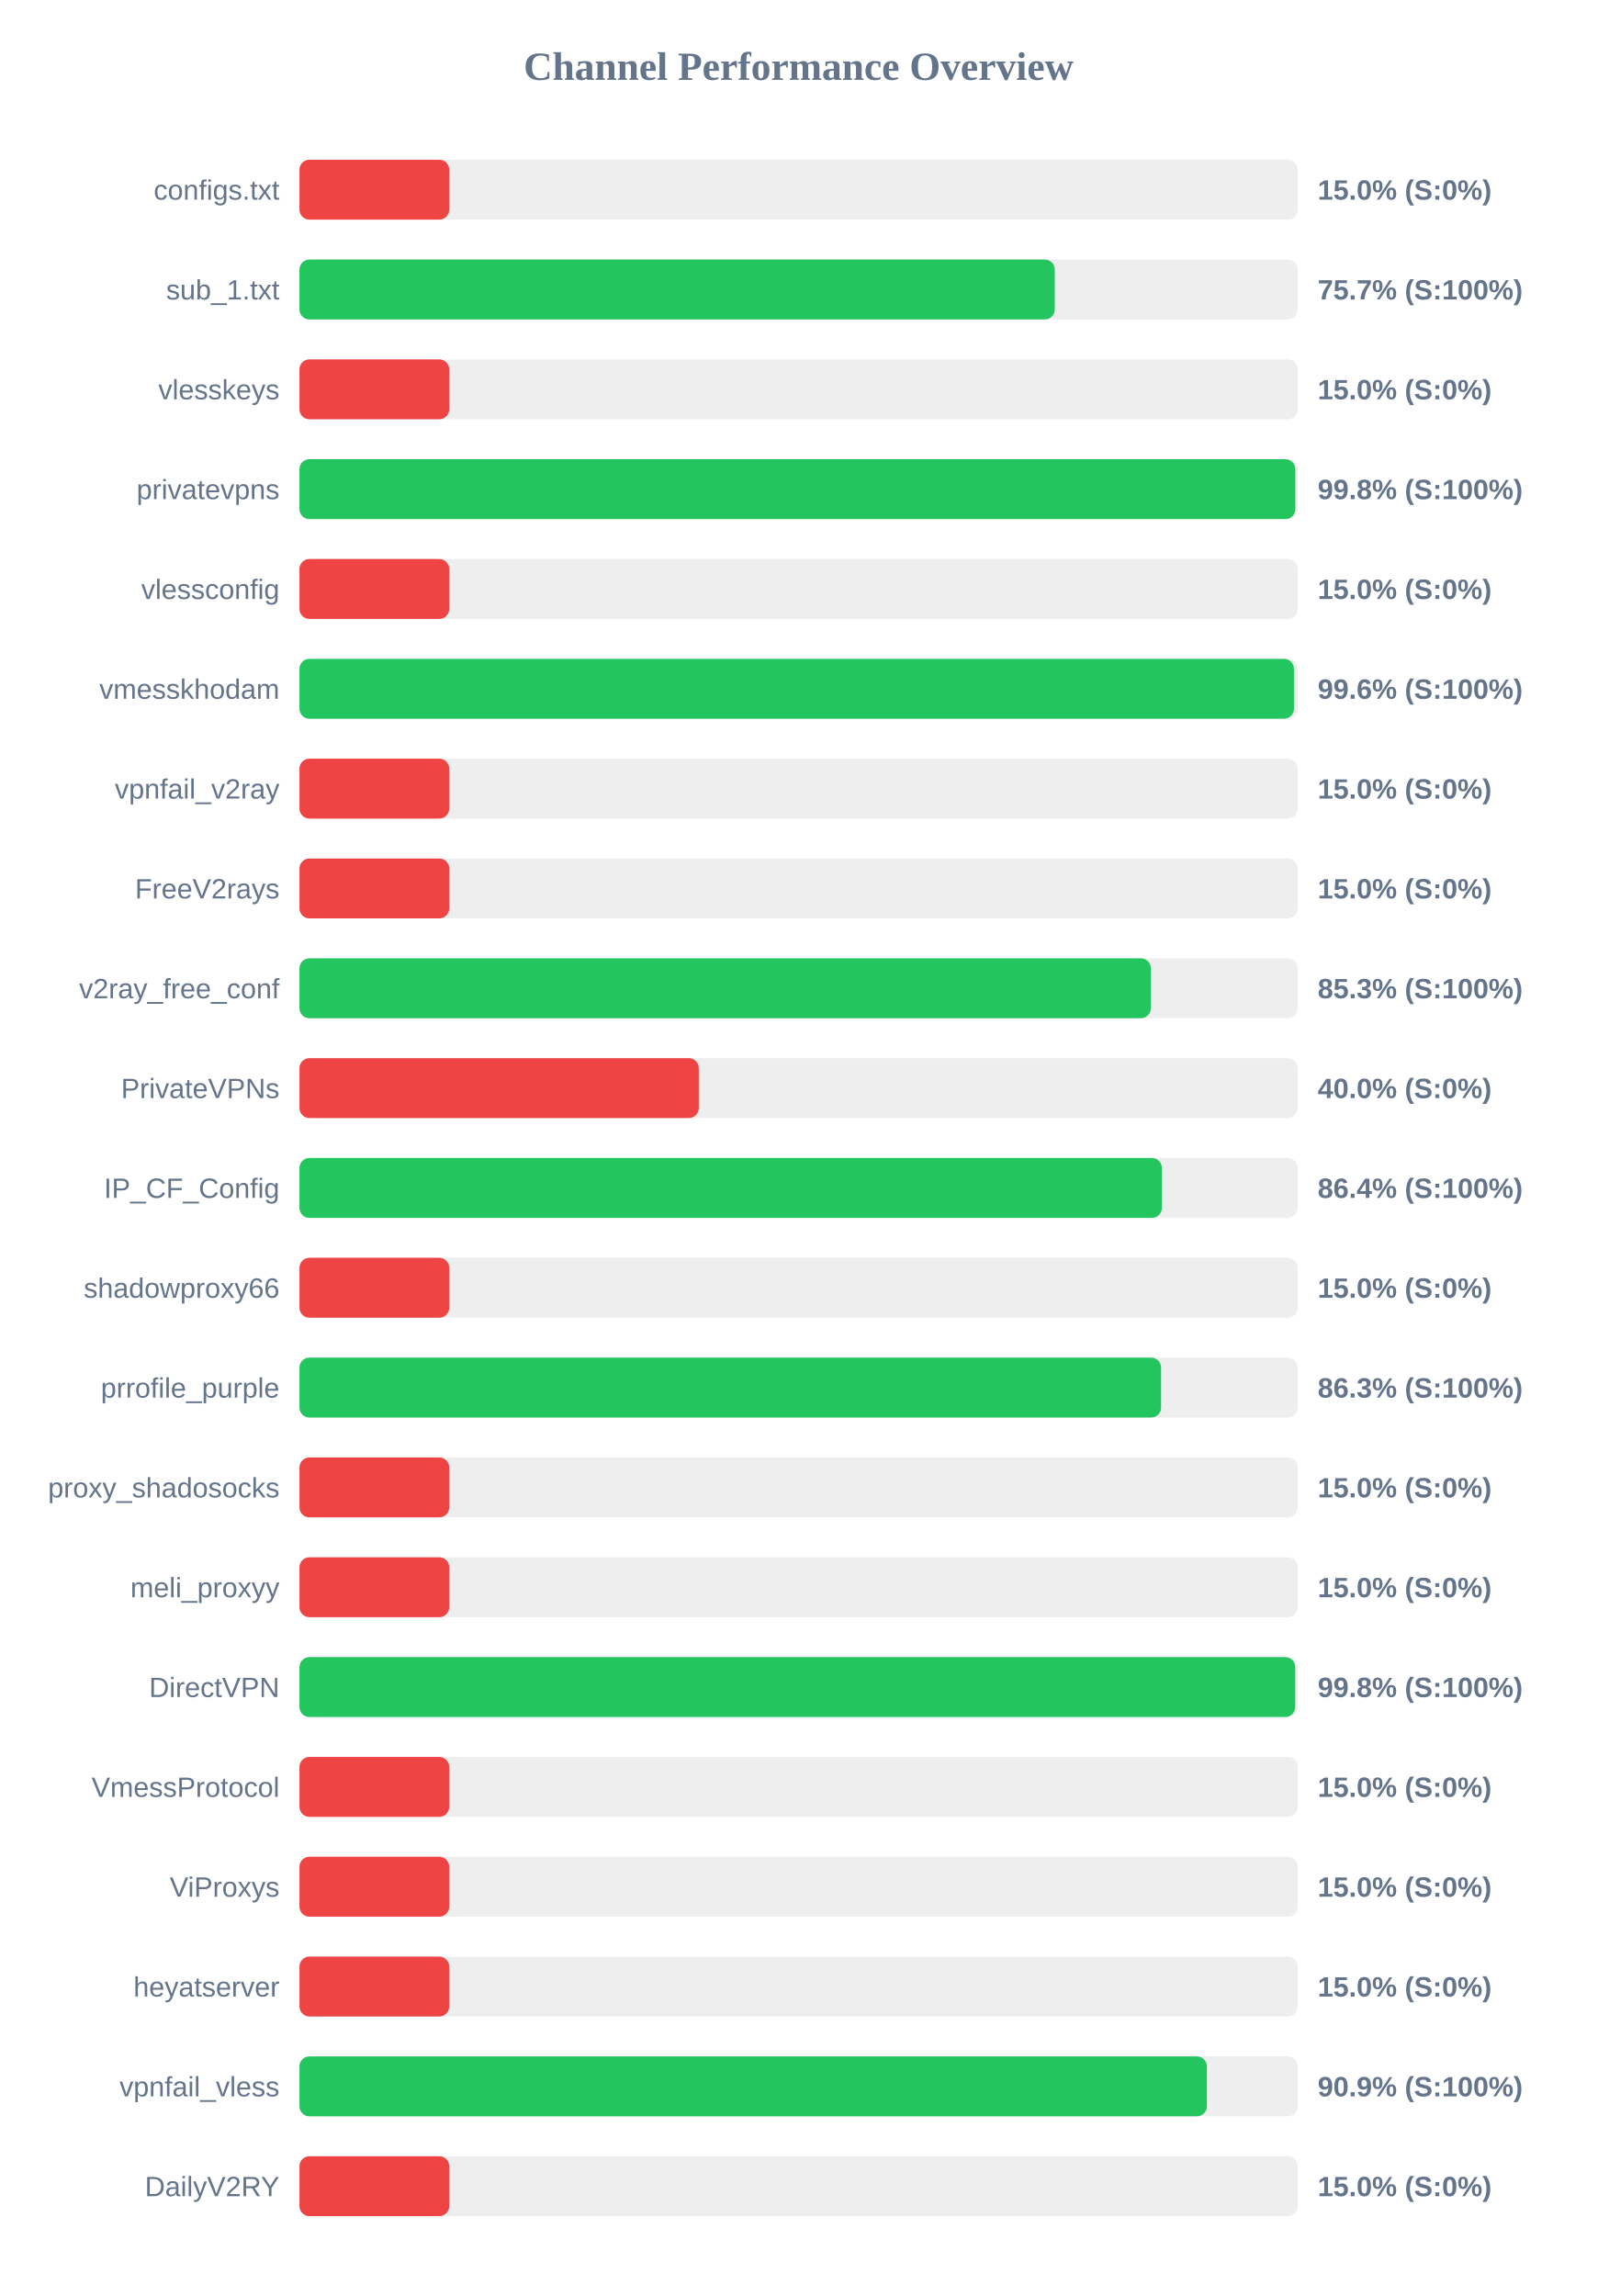
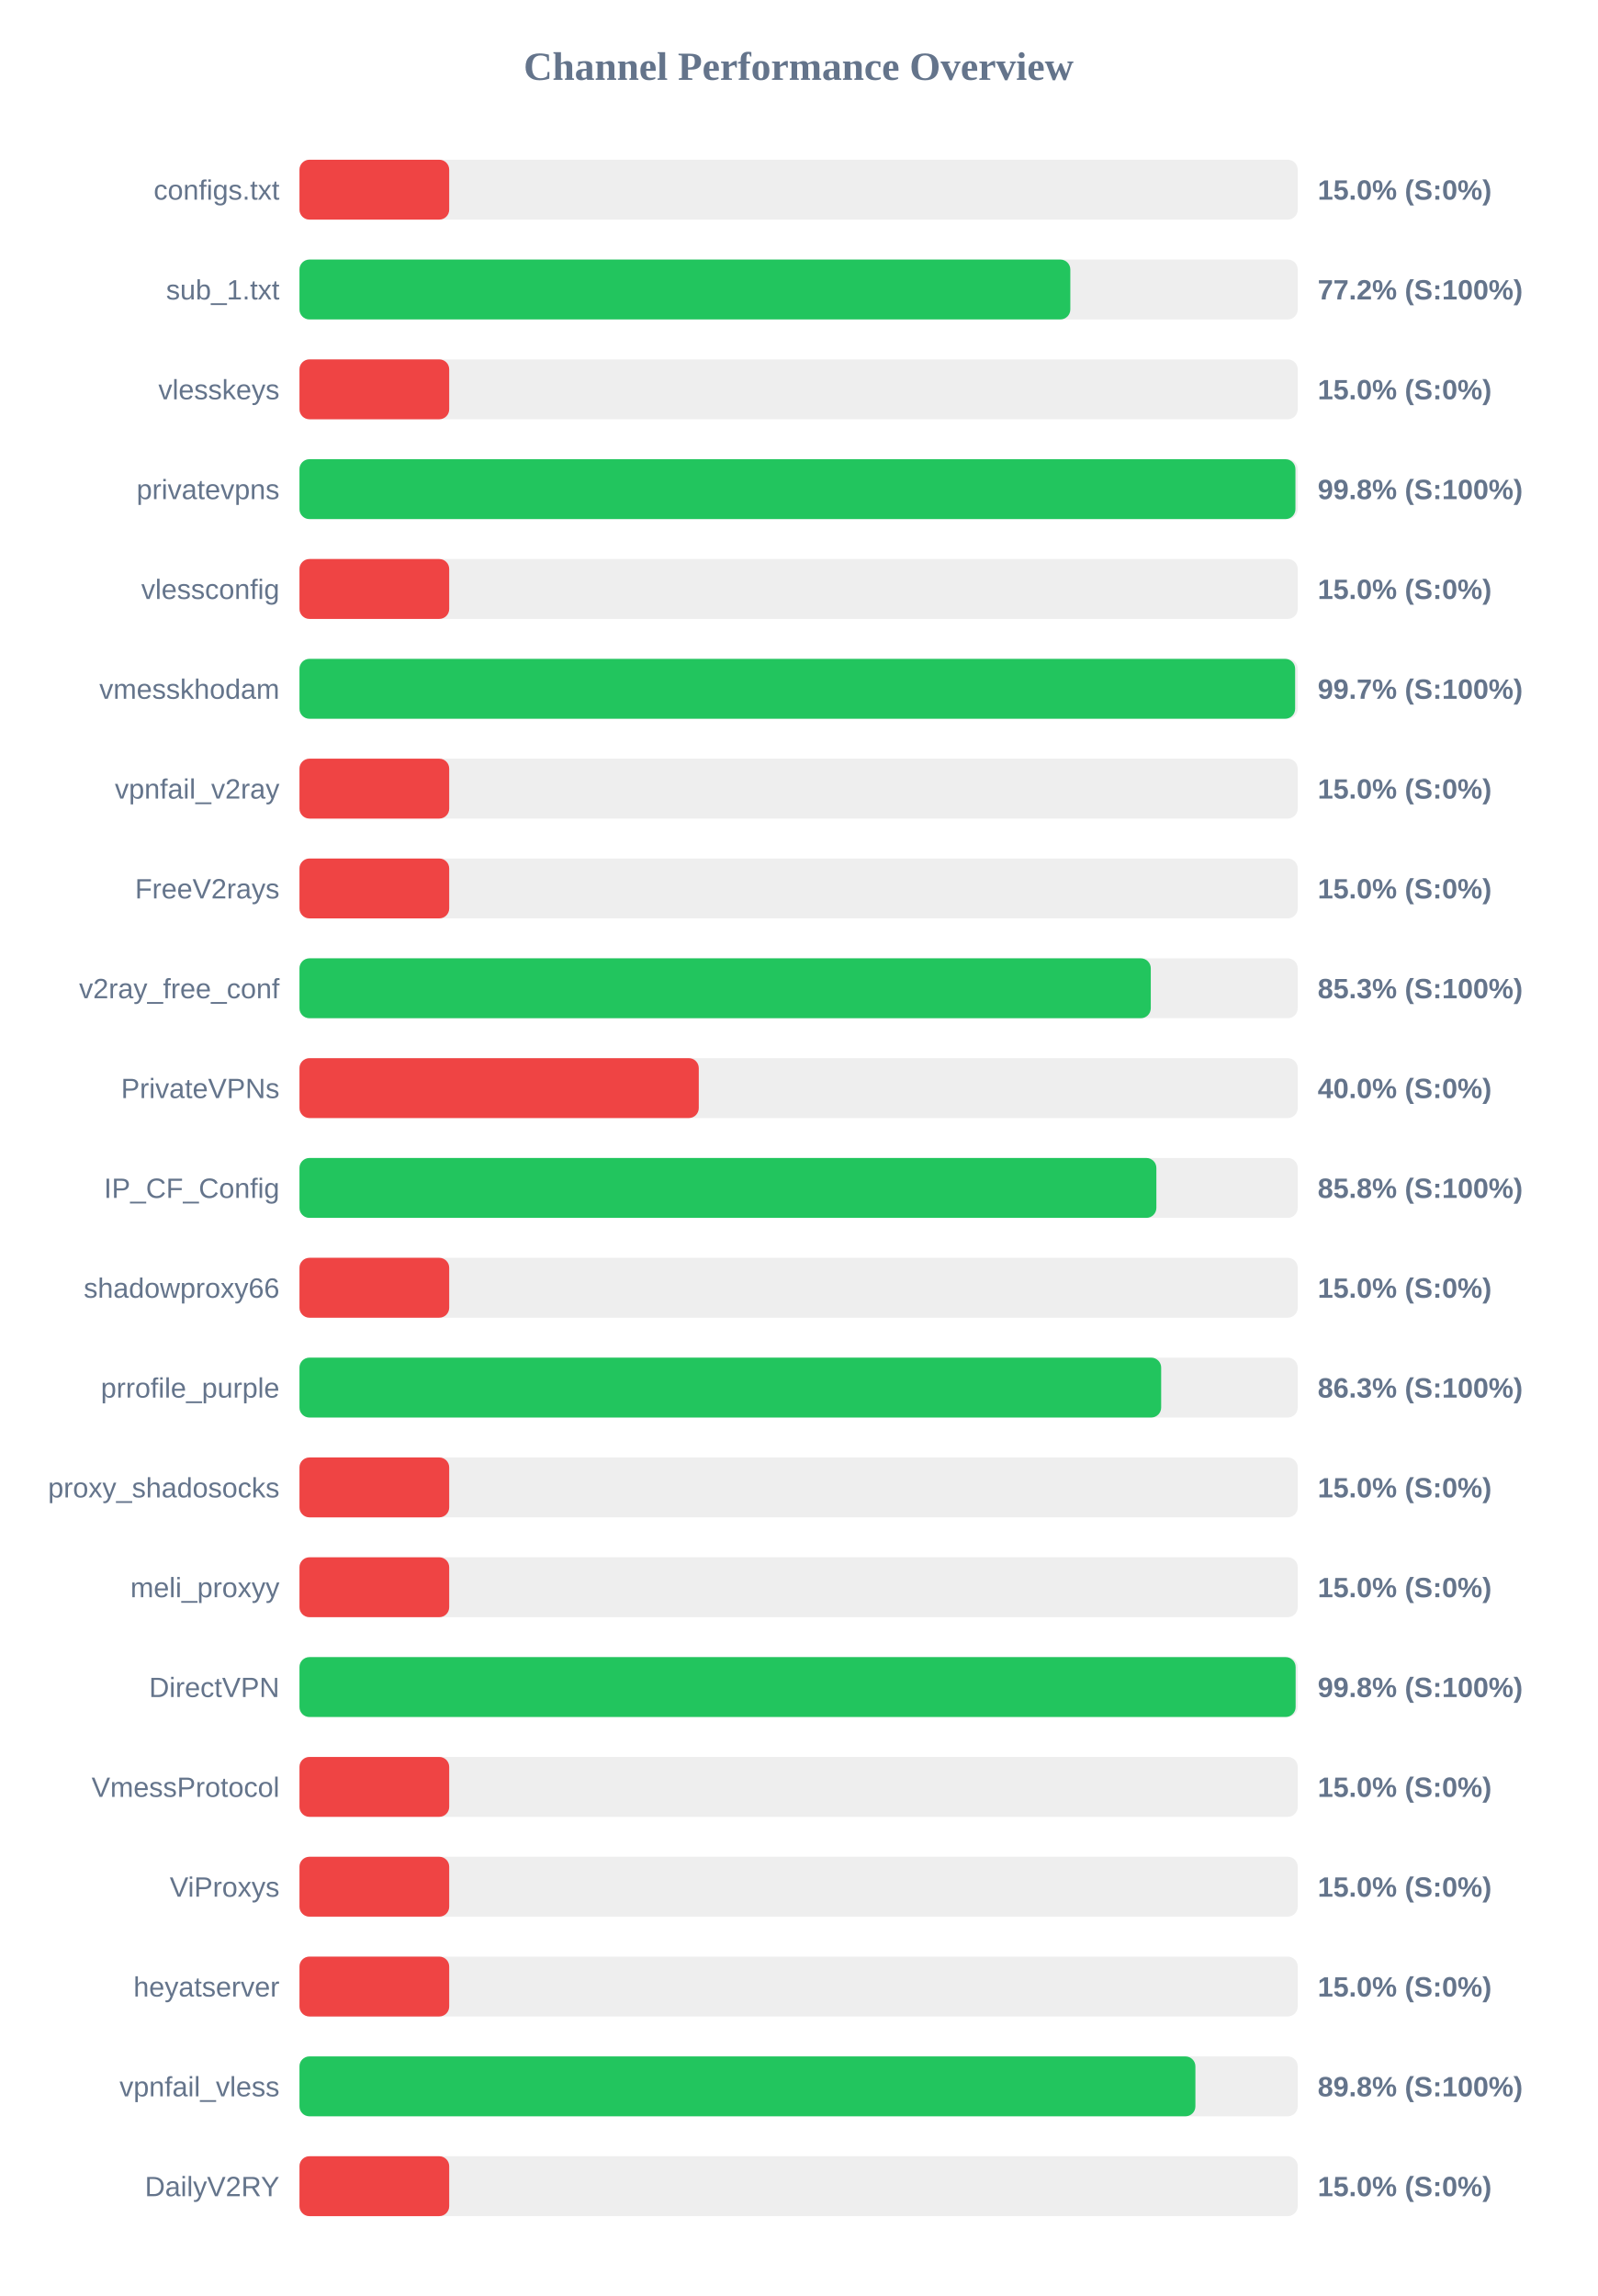
<svg xmlns="http://www.w3.org/2000/svg" width="800" height="1150" version="1.1">
  <style>
        .row { font: 14px Arial; fill: #64748b; }
        .score { font: bold 14px Arial; fill: #64748b; }
    </style>
  <text x="400" y="40" text-anchor="middle" font-size="20px" font-weight="bold" fill="#64748b">Channel Performance Overview</text>
  <rect x="150" y="80" width="500" height="30" fill="#eee" rx="5" />
  <rect x="150" y="80" width="75.0" height="30" fill="#ef4444" rx="5" />
  <text x="140" y="100" text-anchor="end" class="row">configs.txt</text>
  <text x="660" y="100" text-anchor="start" class="score">15.0% (S:0%)</text>
  <rect x="150" y="130" width="500" height="30" fill="#eee" rx="5" />
-   <rect x="150" y="130" width="378.3" height="30" fill="#22c55e" rx="5" />
+   <rect x="150" y="130" width="386.1" height="30" fill="#22c55e" rx="5" />
  <text x="140" y="150" text-anchor="end" class="row">sub_1.txt</text>
-   <text x="660" y="150" text-anchor="start" class="score">75.7% (S:100%)</text>
+   <text x="660" y="150" text-anchor="start" class="score">77.2% (S:100%)</text>
  <rect x="150" y="180" width="500" height="30" fill="#eee" rx="5" />
  <rect x="150" y="180" width="75.0" height="30" fill="#ef4444" rx="5" />
  <text x="140" y="200" text-anchor="end" class="row">vlesskeys</text>
  <text x="660" y="200" text-anchor="start" class="score">15.0% (S:0%)</text>
  <rect x="150" y="230" width="500" height="30" fill="#eee" rx="5" />
-   <rect x="150" y="230" width="498.8" height="30" fill="#22c55e" rx="5" />
+   <rect x="150" y="230" width="498.85" height="30" fill="#22c55e" rx="5" />
  <text x="140" y="250" text-anchor="end" class="row">privatevpns</text>
  <text x="660" y="250" text-anchor="start" class="score">99.8% (S:100%)</text>
  <rect x="150" y="280" width="500" height="30" fill="#eee" rx="5" />
  <rect x="150" y="280" width="75.0" height="30" fill="#ef4444" rx="5" />
  <text x="140" y="300" text-anchor="end" class="row">vlessconfig</text>
  <text x="660" y="300" text-anchor="start" class="score">15.0% (S:0%)</text>
  <rect x="150" y="330" width="500" height="30" fill="#eee" rx="5" />
-   <rect x="150" y="330" width="498.1" height="30" fill="#22c55e" rx="5" />
+   <rect x="150" y="330" width="498.7" height="30" fill="#22c55e" rx="5" />
  <text x="140" y="350" text-anchor="end" class="row">vmesskhodam</text>
-   <text x="660" y="350" text-anchor="start" class="score">99.6% (S:100%)</text>
+   <text x="660" y="350" text-anchor="start" class="score">99.7% (S:100%)</text>
  <rect x="150" y="380" width="500" height="30" fill="#eee" rx="5" />
  <rect x="150" y="380" width="75.0" height="30" fill="#ef4444" rx="5" />
  <text x="140" y="400" text-anchor="end" class="row">vpnfail_v2ray</text>
  <text x="660" y="400" text-anchor="start" class="score">15.0% (S:0%)</text>
  <rect x="150" y="430" width="500" height="30" fill="#eee" rx="5" />
  <rect x="150" y="430" width="75.0" height="30" fill="#ef4444" rx="5" />
  <text x="140" y="450" text-anchor="end" class="row">FreeV2rays</text>
  <text x="660" y="450" text-anchor="start" class="score">15.0% (S:0%)</text>
  <rect x="150" y="480" width="500" height="30" fill="#eee" rx="5" />
  <rect x="150" y="480" width="426.4" height="30" fill="#22c55e" rx="5" />
  <text x="140" y="500" text-anchor="end" class="row">v2ray_free_conf</text>
  <text x="660" y="500" text-anchor="start" class="score">85.3% (S:100%)</text>
  <rect x="150" y="530" width="500" height="30" fill="#eee" rx="5" />
  <rect x="150" y="530" width="200.0" height="30" fill="#ef4444" rx="5" />
  <text x="140" y="550" text-anchor="end" class="row">PrivateVPNs</text>
  <text x="660" y="550" text-anchor="start" class="score">40.0% (S:0%)</text>
  <rect x="150" y="580" width="500" height="30" fill="#eee" rx="5" />
-   <rect x="150" y="580" width="431.95" height="30" fill="#22c55e" rx="5" />
+   <rect x="150" y="580" width="429.2" height="30" fill="#22c55e" rx="5" />
  <text x="140" y="600" text-anchor="end" class="row">IP_CF_Config</text>
-   <text x="660" y="600" text-anchor="start" class="score">86.4% (S:100%)</text>
+   <text x="660" y="600" text-anchor="start" class="score">85.8% (S:100%)</text>
  <rect x="150" y="630" width="500" height="30" fill="#eee" rx="5" />
  <rect x="150" y="630" width="75.0" height="30" fill="#ef4444" rx="5" />
  <text x="140" y="650" text-anchor="end" class="row">shadowproxy66</text>
  <text x="660" y="650" text-anchor="start" class="score">15.0% (S:0%)</text>
  <rect x="150" y="680" width="500" height="30" fill="#eee" rx="5" />
-   <rect x="150" y="680" width="431.55" height="30" fill="#22c55e" rx="5" />
+   <rect x="150" y="680" width="431.6" height="30" fill="#22c55e" rx="5" />
  <text x="140" y="700" text-anchor="end" class="row">prrofile_purple</text>
  <text x="660" y="700" text-anchor="start" class="score">86.3% (S:100%)</text>
  <rect x="150" y="730" width="500" height="30" fill="#eee" rx="5" />
  <rect x="150" y="730" width="75.0" height="30" fill="#ef4444" rx="5" />
  <text x="140" y="750" text-anchor="end" class="row">proxy_shadosocks</text>
  <text x="660" y="750" text-anchor="start" class="score">15.0% (S:0%)</text>
  <rect x="150" y="780" width="500" height="30" fill="#eee" rx="5" />
  <rect x="150" y="780" width="75.0" height="30" fill="#ef4444" rx="5" />
  <text x="140" y="800" text-anchor="end" class="row">meli_proxyy</text>
  <text x="660" y="800" text-anchor="start" class="score">15.0% (S:0%)</text>
  <rect x="150" y="830" width="500" height="30" fill="#eee" rx="5" />
-   <rect x="150" y="830" width="498.75" height="30" fill="#22c55e" rx="5" />
+   <rect x="150" y="830" width="498.95" height="30" fill="#22c55e" rx="5" />
  <text x="140" y="850" text-anchor="end" class="row">DirectVPN</text>
  <text x="660" y="850" text-anchor="start" class="score">99.8% (S:100%)</text>
  <rect x="150" y="880" width="500" height="30" fill="#eee" rx="5" />
  <rect x="150" y="880" width="75.0" height="30" fill="#ef4444" rx="5" />
  <text x="140" y="900" text-anchor="end" class="row">VmessProtocol</text>
  <text x="660" y="900" text-anchor="start" class="score">15.0% (S:0%)</text>
  <rect x="150" y="930" width="500" height="30" fill="#eee" rx="5" />
  <rect x="150" y="930" width="75.0" height="30" fill="#ef4444" rx="5" />
  <text x="140" y="950" text-anchor="end" class="row">ViProxys</text>
  <text x="660" y="950" text-anchor="start" class="score">15.0% (S:0%)</text>
  <rect x="150" y="980" width="500" height="30" fill="#eee" rx="5" />
  <rect x="150" y="980" width="75.0" height="30" fill="#ef4444" rx="5" />
  <text x="140" y="1000" text-anchor="end" class="row">heyatserver</text>
  <text x="660" y="1000" text-anchor="start" class="score">15.0% (S:0%)</text>
  <rect x="150" y="1030" width="500" height="30" fill="#eee" rx="5" />
-   <rect x="150" y="1030" width="454.5" height="30" fill="#22c55e" rx="5" />
+   <rect x="150" y="1030" width="448.75" height="30" fill="#22c55e" rx="5" />
  <text x="140" y="1050" text-anchor="end" class="row">vpnfail_vless</text>
-   <text x="660" y="1050" text-anchor="start" class="score">90.9% (S:100%)</text>
+   <text x="660" y="1050" text-anchor="start" class="score">89.8% (S:100%)</text>
  <rect x="150" y="1080" width="500" height="30" fill="#eee" rx="5" />
  <rect x="150" y="1080" width="75.0" height="30" fill="#ef4444" rx="5" />
  <text x="140" y="1100" text-anchor="end" class="row">DailyV2RY</text>
  <text x="660" y="1100" text-anchor="start" class="score">15.0% (S:0%)</text>
</svg>
